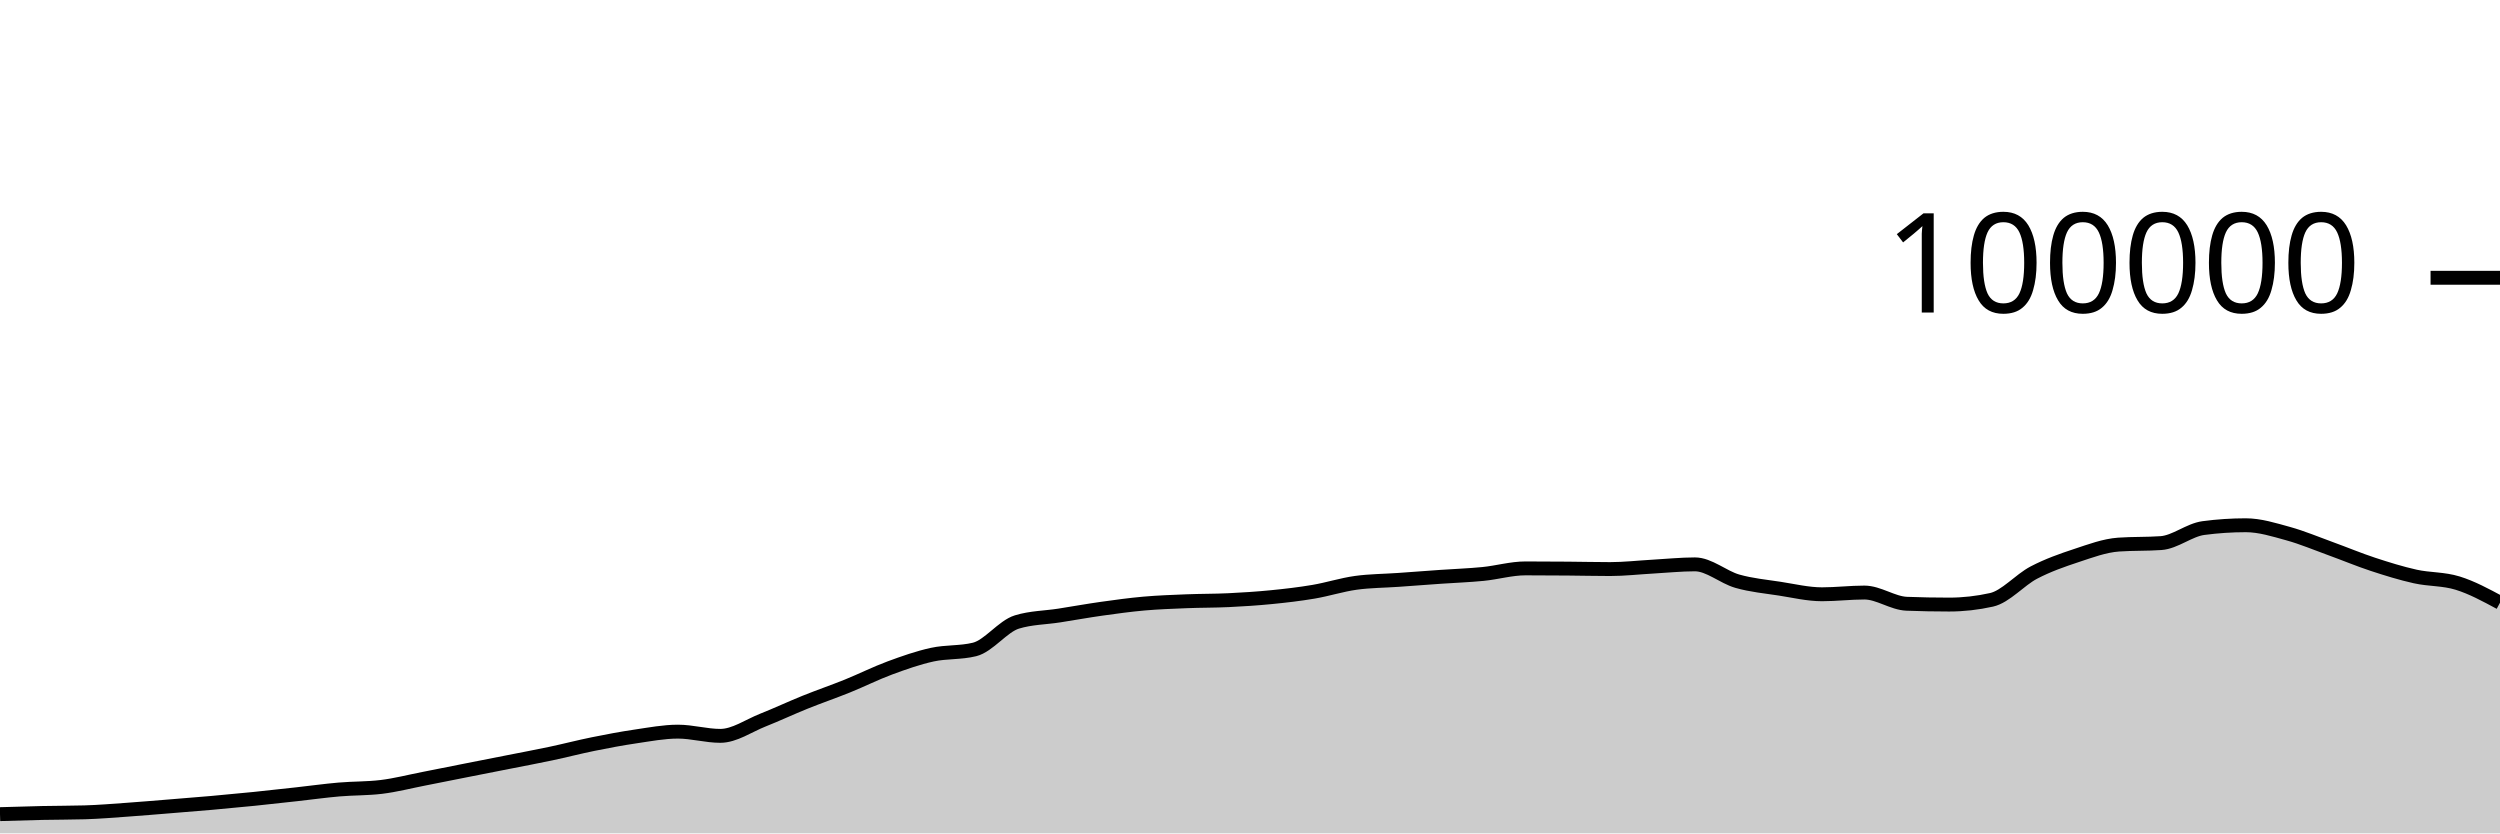
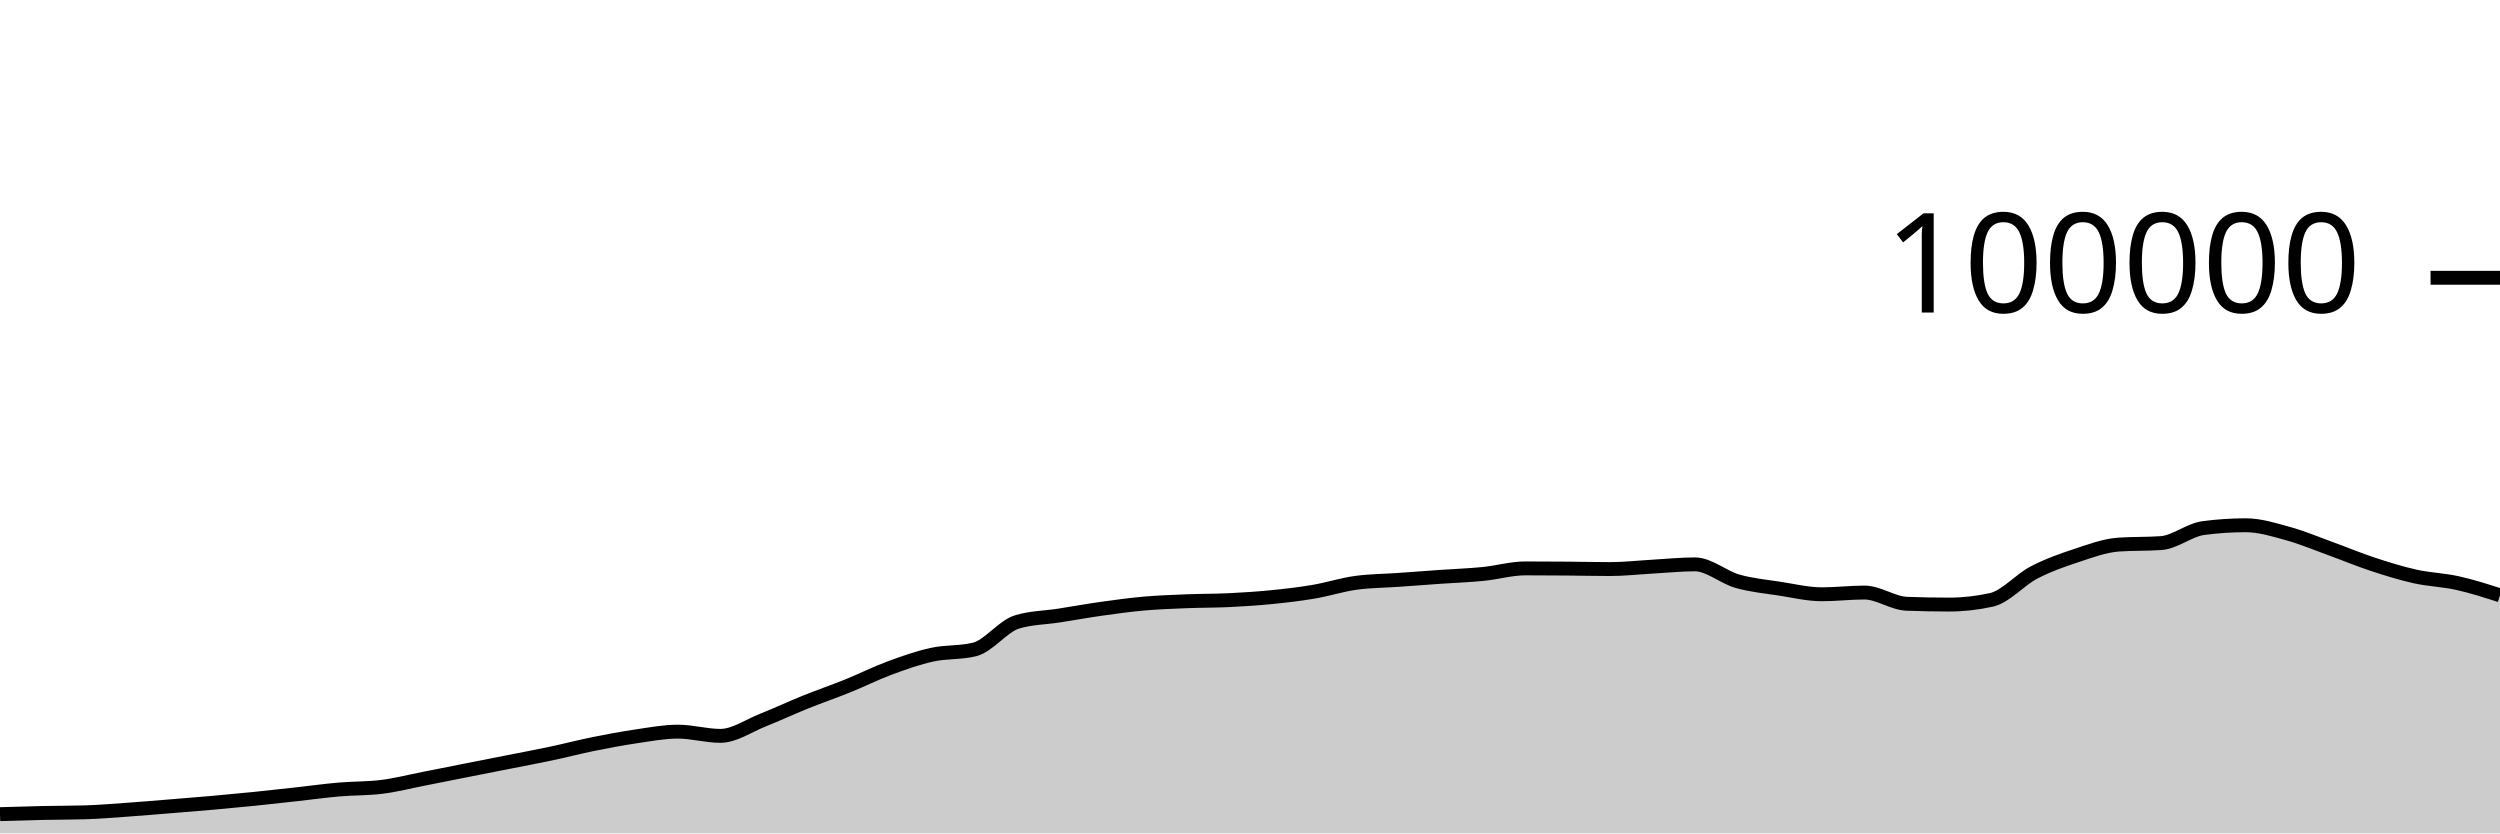
<svg xmlns="http://www.w3.org/2000/svg" viewBox="0 0 180 60">
  <g transform="translate(0,20)">
-     <path class="area" fill="rgba(0, 0, 0, 0.2)" d="M0,38.618C1.017,38.587,2.034,38.556,3.051,38.534C4.068,38.512,5.085,38.519,6.102,38.488C7.119,38.458,8.136,38.372,9.153,38.3C10.169,38.228,11.186,38.141,12.203,38.059C13.22,37.977,14.237,37.897,15.254,37.807C16.271,37.717,17.288,37.621,18.305,37.518C19.322,37.414,20.339,37.299,21.356,37.187C22.373,37.075,23.39,36.932,24.407,36.844C25.424,36.756,26.441,36.782,27.458,36.658C28.475,36.535,29.492,36.27,30.508,36.072C31.525,35.873,32.542,35.667,33.559,35.466C34.576,35.265,35.593,35.066,36.61,34.865C37.627,34.664,38.644,34.474,39.661,34.259C40.678,34.043,41.695,33.778,42.712,33.572C43.729,33.366,44.746,33.173,45.763,33.024C46.78,32.875,47.797,32.678,48.814,32.678C49.831,32.678,50.847,32.982,51.864,32.982C52.881,32.982,53.898,32.256,54.915,31.852C55.932,31.449,56.949,30.97,57.966,30.56C58.983,30.15,60,29.803,61.017,29.392C62.034,28.981,63.051,28.469,64.068,28.093C65.085,27.717,66.102,27.359,67.119,27.136C68.136,26.914,69.153,27.011,70.169,26.76C71.186,26.508,72.203,25.092,73.22,24.782C74.237,24.471,75.254,24.475,76.271,24.316C77.288,24.157,78.305,23.972,79.322,23.829C80.339,23.686,81.356,23.546,82.373,23.456C83.39,23.367,84.407,23.331,85.424,23.29C86.441,23.249,87.458,23.26,88.475,23.211C89.492,23.162,90.508,23.097,91.525,22.996C92.542,22.896,93.559,22.779,94.576,22.606C95.593,22.434,96.61,22.104,97.627,21.963C98.644,21.823,99.661,21.824,100.678,21.752C101.695,21.68,102.712,21.602,103.729,21.531C104.746,21.46,105.763,21.426,106.78,21.325C107.797,21.224,108.814,20.924,109.831,20.924C110.847,20.924,111.864,20.931,112.881,20.939C113.898,20.947,114.915,20.973,115.932,20.973C116.949,20.973,117.966,20.855,118.983,20.798C120,20.742,121.017,20.634,122.034,20.634C123.051,20.634,124.068,21.554,125.085,21.846C126.102,22.137,127.119,22.226,128.136,22.384C129.153,22.541,130.169,22.788,131.186,22.788C132.203,22.788,133.22,22.663,134.237,22.663C135.254,22.663,136.271,23.432,137.288,23.471C138.305,23.51,139.322,23.529,140.339,23.529C141.356,23.529,142.373,23.415,143.39,23.188C144.407,22.96,145.424,21.755,146.441,21.224C147.458,20.693,148.475,20.338,149.492,20.002C150.508,19.666,151.525,19.282,152.542,19.21C153.559,19.139,154.576,19.175,155.593,19.103C156.61,19.031,157.627,18.156,158.644,18.021C159.661,17.886,160.678,17.818,161.695,17.818C162.712,17.818,163.729,18.141,164.746,18.421C165.763,18.702,166.78,19.133,167.797,19.501C168.814,19.869,169.831,20.296,170.847,20.63C171.864,20.964,172.881,21.281,173.898,21.507C174.915,21.732,175.932,21.669,176.949,21.984C177.966,22.298,178.983,22.847,180,23.396L180,40C178.983,40,177.966,40,176.949,40C175.932,40,174.915,40,173.898,40C172.881,40,171.864,40,170.847,40C169.831,40,168.814,40,167.797,40C166.78,40,165.763,40,164.746,40C163.729,40,162.712,40,161.695,40C160.678,40,159.661,40,158.644,40C157.627,40,156.61,40,155.593,40C154.576,40,153.559,40,152.542,40C151.525,40,150.508,40,149.492,40C148.475,40,147.458,40,146.441,40C145.424,40,144.407,40,143.39,40C142.373,40,141.356,40,140.339,40C139.322,40,138.305,40,137.288,40C136.271,40,135.254,40,134.237,40C133.22,40,132.203,40,131.186,40C130.169,40,129.153,40,128.136,40C127.119,40,126.102,40,125.085,40C124.068,40,123.051,40,122.034,40C121.017,40,120,40,118.983,40C117.966,40,116.949,40,115.932,40C114.915,40,113.898,40,112.881,40C111.864,40,110.847,40,109.831,40C108.814,40,107.797,40,106.78,40C105.763,40,104.746,40,103.729,40C102.712,40,101.695,40,100.678,40C99.661,40,98.644,40,97.627,40C96.61,40,95.593,40,94.576,40C93.559,40,92.542,40,91.525,40C90.508,40,89.492,40,88.475,40C87.458,40,86.441,40,85.424,40C84.407,40,83.39,40,82.373,40C81.356,40,80.339,40,79.322,40C78.305,40,77.288,40,76.271,40C75.254,40,74.237,40,73.22,40C72.203,40,71.186,40,70.169,40C69.153,40,68.136,40,67.119,40C66.102,40,65.085,40,64.068,40C63.051,40,62.034,40,61.017,40C60,40,58.983,40,57.966,40C56.949,40,55.932,40,54.915,40C53.898,40,52.881,40,51.864,40C50.847,40,49.831,40,48.814,40C47.797,40,46.78,40,45.763,40C44.746,40,43.729,40,42.712,40C41.695,40,40.678,40,39.661,40C38.644,40,37.627,40,36.61,40C35.593,40,34.576,40,33.559,40C32.542,40,31.525,40,30.508,40C29.492,40,28.475,40,27.458,40C26.441,40,25.424,40,24.407,40C23.39,40,22.373,40,21.356,40C20.339,40,19.322,40,18.305,40C17.288,40,16.271,40,15.254,40C14.237,40,13.22,40,12.203,40C11.186,40,10.169,40,9.153,40C8.136,40,7.119,40,6.102,40C5.085,40,4.068,40,3.051,40C2.034,40,1.017,40,0,40Z" />
-     <path class="line" stroke="black" fill="none" d="M0,38.618C1.017,38.587,2.034,38.556,3.051,38.534C4.068,38.512,5.085,38.519,6.102,38.488C7.119,38.458,8.136,38.372,9.153,38.3C10.169,38.228,11.186,38.141,12.203,38.059C13.22,37.977,14.237,37.897,15.254,37.807C16.271,37.717,17.288,37.621,18.305,37.518C19.322,37.414,20.339,37.299,21.356,37.187C22.373,37.075,23.39,36.932,24.407,36.844C25.424,36.756,26.441,36.782,27.458,36.658C28.475,36.535,29.492,36.27,30.508,36.072C31.525,35.873,32.542,35.667,33.559,35.466C34.576,35.265,35.593,35.066,36.61,34.865C37.627,34.664,38.644,34.474,39.661,34.259C40.678,34.043,41.695,33.778,42.712,33.572C43.729,33.366,44.746,33.173,45.763,33.024C46.78,32.875,47.797,32.678,48.814,32.678C49.831,32.678,50.847,32.982,51.864,32.982C52.881,32.982,53.898,32.256,54.915,31.852C55.932,31.449,56.949,30.97,57.966,30.56C58.983,30.15,60,29.803,61.017,29.392C62.034,28.981,63.051,28.469,64.068,28.093C65.085,27.717,66.102,27.359,67.119,27.136C68.136,26.914,69.153,27.011,70.169,26.76C71.186,26.508,72.203,25.092,73.22,24.782C74.237,24.471,75.254,24.475,76.271,24.316C77.288,24.157,78.305,23.972,79.322,23.829C80.339,23.686,81.356,23.546,82.373,23.456C83.39,23.367,84.407,23.331,85.424,23.29C86.441,23.249,87.458,23.26,88.475,23.211C89.492,23.162,90.508,23.097,91.525,22.996C92.542,22.896,93.559,22.779,94.576,22.606C95.593,22.434,96.61,22.104,97.627,21.963C98.644,21.823,99.661,21.824,100.678,21.752C101.695,21.68,102.712,21.602,103.729,21.531C104.746,21.46,105.763,21.426,106.78,21.325C107.797,21.224,108.814,20.924,109.831,20.924C110.847,20.924,111.864,20.931,112.881,20.939C113.898,20.947,114.915,20.973,115.932,20.973C116.949,20.973,117.966,20.855,118.983,20.798C120,20.742,121.017,20.634,122.034,20.634C123.051,20.634,124.068,21.554,125.085,21.846C126.102,22.137,127.119,22.226,128.136,22.384C129.153,22.541,130.169,22.788,131.186,22.788C132.203,22.788,133.22,22.663,134.237,22.663C135.254,22.663,136.271,23.432,137.288,23.471C138.305,23.51,139.322,23.529,140.339,23.529C141.356,23.529,142.373,23.415,143.39,23.188C144.407,22.96,145.424,21.755,146.441,21.224C147.458,20.693,148.475,20.338,149.492,20.002C150.508,19.666,151.525,19.282,152.542,19.21C153.559,19.139,154.576,19.175,155.593,19.103C156.61,19.031,157.627,18.156,158.644,18.021C159.661,17.886,160.678,17.818,161.695,17.818C162.712,17.818,163.729,18.141,164.746,18.421C165.763,18.702,166.78,19.133,167.797,19.501C168.814,19.869,169.831,20.296,170.847,20.63C171.864,20.964,172.881,21.281,173.898,21.507C174.915,21.732,175.932,21.669,176.949,21.984C177.966,22.298,178.983,22.847,180,23.396" />
+     <path class="area" fill="rgba(0, 0, 0, 0.2)" d="M0,38.618C1.017,38.587,2.034,38.556,3.051,38.534C4.068,38.512,5.085,38.519,6.102,38.488C7.119,38.458,8.136,38.372,9.153,38.3C10.169,38.228,11.186,38.141,12.203,38.059C13.22,37.977,14.237,37.897,15.254,37.807C16.271,37.717,17.288,37.621,18.305,37.518C19.322,37.414,20.339,37.299,21.356,37.187C22.373,37.075,23.39,36.932,24.407,36.844C25.424,36.756,26.441,36.782,27.458,36.658C28.475,36.535,29.492,36.27,30.508,36.072C31.525,35.873,32.542,35.667,33.559,35.466C34.576,35.265,35.593,35.066,36.61,34.865C37.627,34.664,38.644,34.474,39.661,34.259C40.678,34.043,41.695,33.778,42.712,33.572C43.729,33.366,44.746,33.173,45.763,33.024C46.78,32.875,47.797,32.678,48.814,32.678C49.831,32.678,50.847,32.982,51.864,32.982C52.881,32.982,53.898,32.256,54.915,31.852C55.932,31.449,56.949,30.97,57.966,30.56C58.983,30.15,60,29.803,61.017,29.392C62.034,28.981,63.051,28.469,64.068,28.093C65.085,27.717,66.102,27.359,67.119,27.136C68.136,26.914,69.153,27.011,70.169,26.76C71.186,26.508,72.203,25.092,73.22,24.782C74.237,24.471,75.254,24.475,76.271,24.316C77.288,24.157,78.305,23.972,79.322,23.829C80.339,23.686,81.356,23.546,82.373,23.456C83.39,23.367,84.407,23.331,85.424,23.29C86.441,23.249,87.458,23.26,88.475,23.211C89.492,23.162,90.508,23.097,91.525,22.996C92.542,22.896,93.559,22.779,94.576,22.606C95.593,22.434,96.61,22.104,97.627,21.963C98.644,21.823,99.661,21.824,100.678,21.752C101.695,21.68,102.712,21.602,103.729,21.531C104.746,21.46,105.763,21.426,106.78,21.325C107.797,21.224,108.814,20.924,109.831,20.924C110.847,20.924,111.864,20.931,112.881,20.939C113.898,20.947,114.915,20.973,115.932,20.973C116.949,20.973,117.966,20.855,118.983,20.798C120,20.742,121.017,20.634,122.034,20.634C123.051,20.634,124.068,21.554,125.085,21.846C126.102,22.137,127.119,22.226,128.136,22.384C129.153,22.541,130.169,22.788,131.186,22.788C132.203,22.788,133.22,22.663,134.237,22.663C135.254,22.663,136.271,23.432,137.288,23.471C138.305,23.51,139.322,23.529,140.339,23.529C141.356,23.529,142.373,23.415,143.39,23.188C144.407,22.96,145.424,21.755,146.441,21.224C147.458,20.693,148.475,20.338,149.492,20.002C150.508,19.666,151.525,19.282,152.542,19.21C153.559,19.139,154.576,19.175,155.593,19.103C156.61,19.031,157.627,18.156,158.644,18.021C159.661,17.886,160.678,17.818,161.695,17.818C162.712,17.818,163.729,18.141,164.746,18.421C165.763,18.702,166.78,19.133,167.797,19.501C168.814,19.869,169.831,20.296,170.847,20.63C171.864,20.964,172.881,21.281,173.898,21.507C174.915,21.732,175.932,21.757,176.949,21.984C177.966,22.21,178.983,22.537,180,22.864L180,40C178.983,40,177.966,40,176.949,40C175.932,40,174.915,40,173.898,40C172.881,40,171.864,40,170.847,40C169.831,40,168.814,40,167.797,40C166.78,40,165.763,40,164.746,40C163.729,40,162.712,40,161.695,40C160.678,40,159.661,40,158.644,40C157.627,40,156.61,40,155.593,40C154.576,40,153.559,40,152.542,40C151.525,40,150.508,40,149.492,40C148.475,40,147.458,40,146.441,40C145.424,40,144.407,40,143.39,40C142.373,40,141.356,40,140.339,40C139.322,40,138.305,40,137.288,40C136.271,40,135.254,40,134.237,40C133.22,40,132.203,40,131.186,40C130.169,40,129.153,40,128.136,40C127.119,40,126.102,40,125.085,40C124.068,40,123.051,40,122.034,40C121.017,40,120,40,118.983,40C117.966,40,116.949,40,115.932,40C114.915,40,113.898,40,112.881,40C111.864,40,110.847,40,109.831,40C108.814,40,107.797,40,106.78,40C105.763,40,104.746,40,103.729,40C102.712,40,101.695,40,100.678,40C99.661,40,98.644,40,97.627,40C96.61,40,95.593,40,94.576,40C93.559,40,92.542,40,91.525,40C90.508,40,89.492,40,88.475,40C87.458,40,86.441,40,85.424,40C84.407,40,83.39,40,82.373,40C81.356,40,80.339,40,79.322,40C78.305,40,77.288,40,76.271,40C75.254,40,74.237,40,73.22,40C72.203,40,71.186,40,70.169,40C69.153,40,68.136,40,67.119,40C66.102,40,65.085,40,64.068,40C63.051,40,62.034,40,61.017,40C60,40,58.983,40,57.966,40C56.949,40,55.932,40,54.915,40C53.898,40,52.881,40,51.864,40C50.847,40,49.831,40,48.814,40C47.797,40,46.78,40,45.763,40C44.746,40,43.729,40,42.712,40C41.695,40,40.678,40,39.661,40C38.644,40,37.627,40,36.61,40C35.593,40,34.576,40,33.559,40C32.542,40,31.525,40,30.508,40C29.492,40,28.475,40,27.458,40C26.441,40,25.424,40,24.407,40C23.39,40,22.373,40,21.356,40C20.339,40,19.322,40,18.305,40C17.288,40,16.271,40,15.254,40C14.237,40,13.22,40,12.203,40C11.186,40,10.169,40,9.153,40C8.136,40,7.119,40,6.102,40C5.085,40,4.068,40,3.051,40C2.034,40,1.017,40,0,40Z" />
+     <path class="line" stroke="black" fill="none" d="M0,38.618C1.017,38.587,2.034,38.556,3.051,38.534C4.068,38.512,5.085,38.519,6.102,38.488C7.119,38.458,8.136,38.372,9.153,38.3C10.169,38.228,11.186,38.141,12.203,38.059C13.22,37.977,14.237,37.897,15.254,37.807C16.271,37.717,17.288,37.621,18.305,37.518C19.322,37.414,20.339,37.299,21.356,37.187C22.373,37.075,23.39,36.932,24.407,36.844C25.424,36.756,26.441,36.782,27.458,36.658C28.475,36.535,29.492,36.27,30.508,36.072C31.525,35.873,32.542,35.667,33.559,35.466C34.576,35.265,35.593,35.066,36.61,34.865C37.627,34.664,38.644,34.474,39.661,34.259C40.678,34.043,41.695,33.778,42.712,33.572C43.729,33.366,44.746,33.173,45.763,33.024C46.78,32.875,47.797,32.678,48.814,32.678C49.831,32.678,50.847,32.982,51.864,32.982C52.881,32.982,53.898,32.256,54.915,31.852C55.932,31.449,56.949,30.97,57.966,30.56C58.983,30.15,60,29.803,61.017,29.392C62.034,28.981,63.051,28.469,64.068,28.093C65.085,27.717,66.102,27.359,67.119,27.136C68.136,26.914,69.153,27.011,70.169,26.76C71.186,26.508,72.203,25.092,73.22,24.782C74.237,24.471,75.254,24.475,76.271,24.316C77.288,24.157,78.305,23.972,79.322,23.829C80.339,23.686,81.356,23.546,82.373,23.456C83.39,23.367,84.407,23.331,85.424,23.29C86.441,23.249,87.458,23.26,88.475,23.211C89.492,23.162,90.508,23.097,91.525,22.996C92.542,22.896,93.559,22.779,94.576,22.606C95.593,22.434,96.61,22.104,97.627,21.963C98.644,21.823,99.661,21.824,100.678,21.752C101.695,21.68,102.712,21.602,103.729,21.531C104.746,21.46,105.763,21.426,106.78,21.325C107.797,21.224,108.814,20.924,109.831,20.924C110.847,20.924,111.864,20.931,112.881,20.939C113.898,20.947,114.915,20.973,115.932,20.973C116.949,20.973,117.966,20.855,118.983,20.798C120,20.742,121.017,20.634,122.034,20.634C123.051,20.634,124.068,21.554,125.085,21.846C126.102,22.137,127.119,22.226,128.136,22.384C129.153,22.541,130.169,22.788,131.186,22.788C132.203,22.788,133.22,22.663,134.237,22.663C135.254,22.663,136.271,23.432,137.288,23.471C138.305,23.51,139.322,23.529,140.339,23.529C141.356,23.529,142.373,23.415,143.39,23.188C144.407,22.96,145.424,21.755,146.441,21.224C147.458,20.693,148.475,20.338,149.492,20.002C150.508,19.666,151.525,19.282,152.542,19.21C153.559,19.139,154.576,19.175,155.593,19.103C156.61,19.031,157.627,18.156,158.644,18.021C159.661,17.886,160.678,17.818,161.695,17.818C162.712,17.818,163.729,18.141,164.746,18.421C165.763,18.702,166.78,19.133,167.797,19.501C168.814,19.869,169.831,20.296,170.847,20.63C171.864,20.964,172.881,21.281,173.898,21.507C174.915,21.732,175.932,21.757,176.949,21.984C177.966,22.21,178.983,22.537,180,22.864" />
    <path class="axis-ceiling" stroke-width="1" stroke="black" fill="none" d="M175,0L180,0" />
    <text class="axis-ceiling-label" font-family="sans-serif" text-anchor="end" font-size="10px" x="170" y="2.5">100000</text>
  </g>
</svg>
